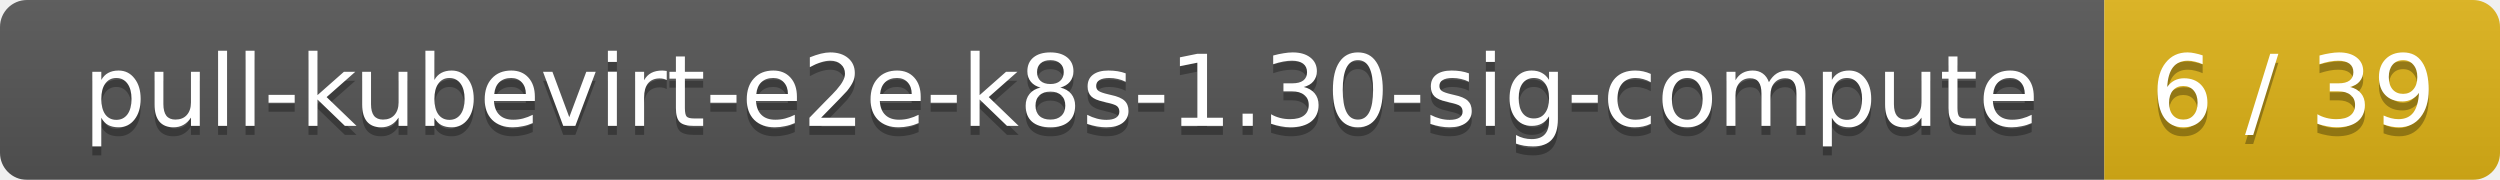
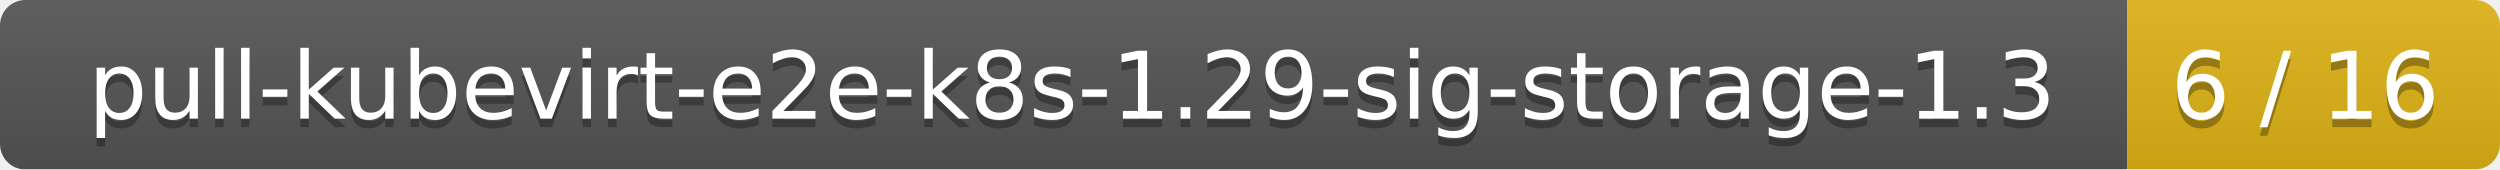
- <svg xmlns="http://www.w3.org/2000/svg" width="278" height="20">
+ <svg xmlns="http://www.w3.org/2000/svg" width="295" height="20">
  <linearGradient id="smooth" x2="0" y2="100%">
    <stop offset="0" stop-color="#bbb" stop-opacity=".1" />
    <stop offset="1" stop-opacity=".1" />
  </linearGradient>
  <mask id="round">
-     <rect width="278" height="20" rx="3" fill="#fff" />
+     <rect width="295" height="20" rx="3" fill="#fff" />
  </mask>
  <g mask="url(#round)">
-     <rect width="234" height="20" fill="#555" />
-     <rect x="234" width="44" height="20" fill="#dfb317" />
-     <rect width="278" height="20" fill="url(#smooth)" />
+     <rect width="251" height="20" fill="#555" />
+     <rect x="251" width="44" height="20" fill="#dfb317" />
+     <rect width="295" height="20" fill="url(#smooth)" />
  </g>
  <g fill="#fff" text-anchor="middle" font-family="DejaVu Sans,Verdana,Geneva,sans-serif" font-size="11">
-     <text x="118" y="15" fill="#010101" fill-opacity=".3">pull-kubevirt-e2e-k8s-1.30-sig-compute</text>
-     <text x="118" y="14">pull-kubevirt-e2e-k8s-1.30-sig-compute</text>
-     <text x="255" y="15" fill="#010101" fill-opacity=".3">6 / 39</text>
-     <text x="255" y="14">6 / 39</text>
+     <text x="126.5" y="15" fill="#010101" fill-opacity=".3">pull-kubevirt-e2e-k8s-1.29-sig-storage-1.3</text>
+     <text x="126.5" y="14">pull-kubevirt-e2e-k8s-1.29-sig-storage-1.3</text>
+     <text x="272" y="15" fill="#010101" fill-opacity=".3">6 / 16</text>
+     <text x="272" y="14">6 / 16</text>
  </g>
</svg>
